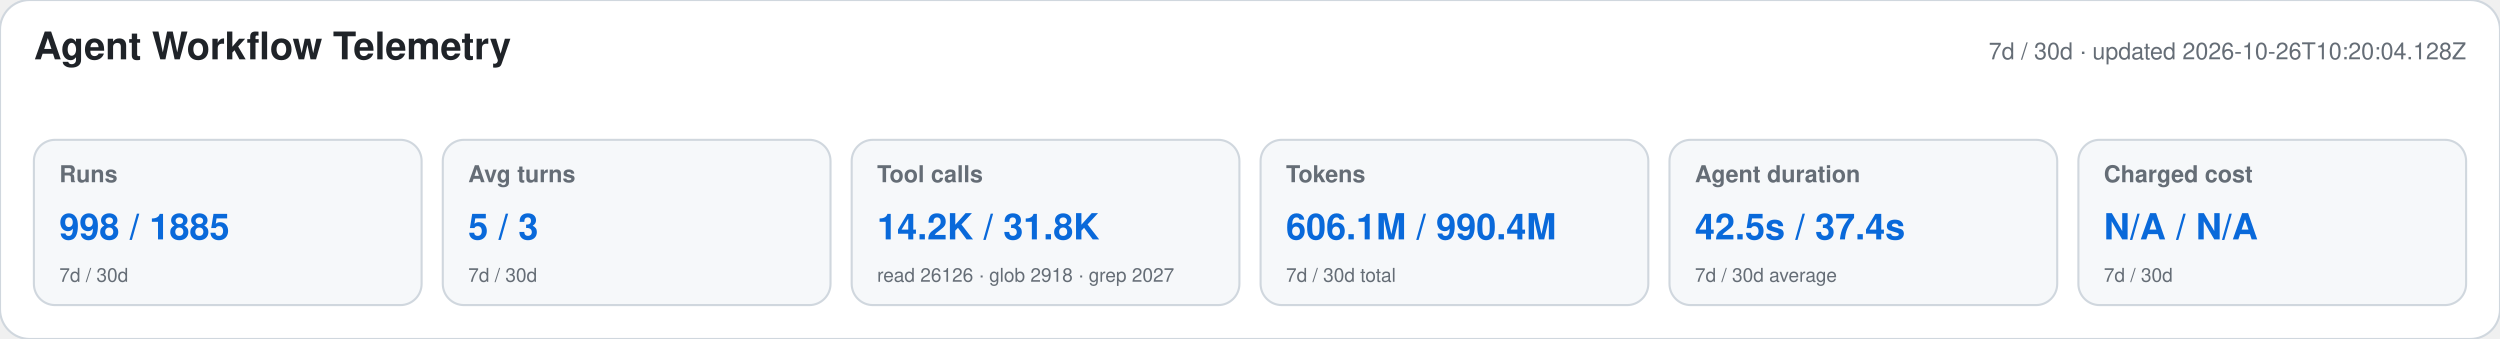
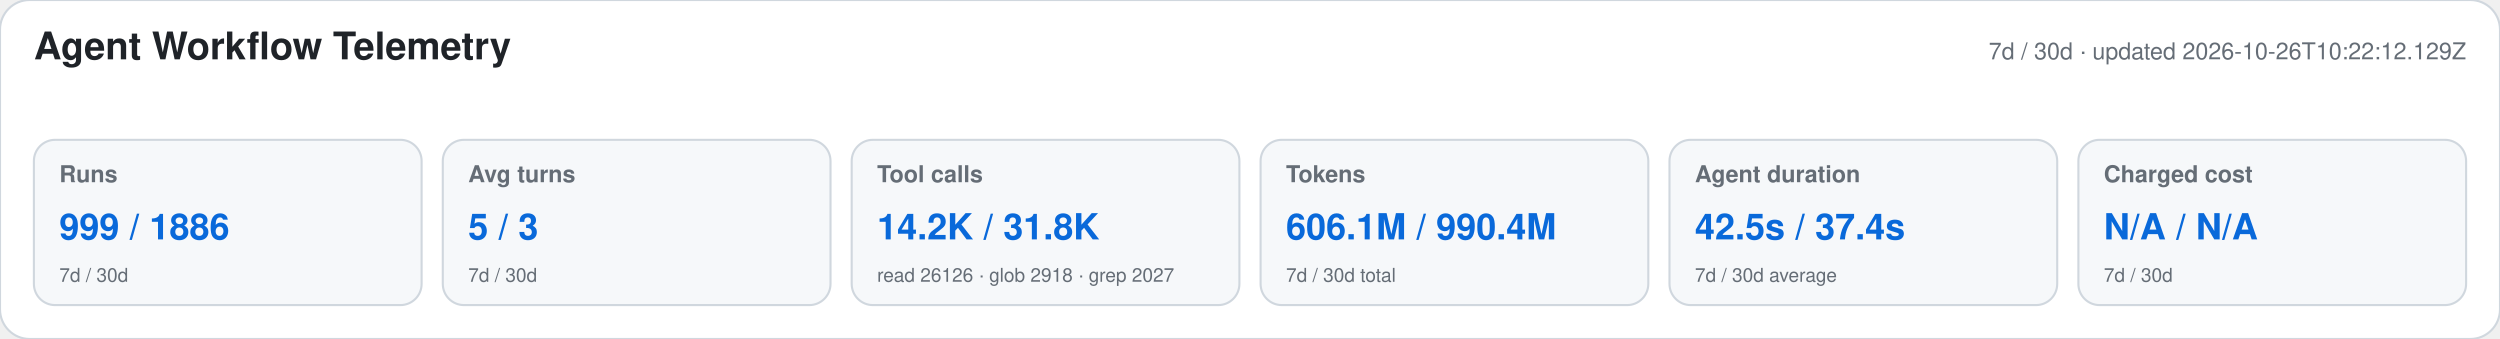
<svg xmlns="http://www.w3.org/2000/svg" width="1180" height="160" viewBox="0 0 1180 160" role="img" aria-labelledby="title desc">
  <style>text{font-family:-apple-system,BlinkMacSystemFont,"Segoe UI",Helvetica,Arial,sans-serif}.heading{font-size:18px;font-weight:650;fill:#1f2328}.meta,.label,.secondary{fill:#656d76}.meta,.label{font-size:11px}.label{font-weight:600}.primary{font-size:17px;font-weight:700;fill:#0969da}.secondary{font-size:9px}</style>
  <rect width="1180" height="160" rx="14" fill="#ffffff" stroke="#d0d7de" />
  <text x="16" y="28" class="heading">Agent Workflow Telemetry</text>
-   <text x="1164" y="28" text-anchor="end" class="meta">7d / 30d · updated 2026-10-26T10:20:04.128Z</text>
+   <text x="1164" y="28" text-anchor="end" class="meta">7d / 30d · updated 2026-10-26T10:22:12.129Z</text>
  <g>
    <rect x="16" y="66" width="183" height="78" rx="10" fill="#f6f8fa" stroke="#d0d7de" />
    <text x="28" y="86" class="label">Runs</text>
-     <text x="28" y="113" class="primary">998 / 1885</text>
+     <text x="28" y="113" class="primary">999 / 1886</text>
    <text x="28" y="133" class="secondary">7d / 30d</text>
  </g>
  <g>
    <rect x="209" y="66" width="183" height="78" rx="10" fill="#f6f8fa" stroke="#d0d7de" />
    <text x="221" y="86" class="label">Avg turns</text>
    <text x="221" y="113" class="primary">5 / 3</text>
    <text x="221" y="133" class="secondary">7d / 30d</text>
  </g>
  <g>
    <rect x="402" y="66" width="183" height="78" rx="10" fill="#f6f8fa" stroke="#d0d7de" />
    <text x="414" y="86" class="label">Tool calls</text>
    <text x="414" y="113" class="primary">14.2K / 31.8K</text>
    <text x="414" y="133" class="secondary">read 26126 · glob 2918 · grep 2027</text>
  </g>
  <g>
    <rect x="595" y="66" width="183" height="78" rx="10" fill="#f6f8fa" stroke="#d0d7de" />
    <text x="607" y="86" class="label">Tokens</text>
    <text x="607" y="113" class="primary">606.1M / 990.4M</text>
    <text x="607" y="133" class="secondary">7d / 30d total</text>
  </g>
  <g>
    <rect x="788" y="66" width="183" height="78" rx="10" fill="#f6f8fa" stroke="#d0d7de" />
    <text x="800" y="86" class="label">Agent duration</text>
    <text x="800" y="113" class="primary">42.5s / 37.4s</text>
    <text x="800" y="133" class="secondary">7d / 30d average</text>
  </g>
  <g>
    <rect x="981" y="66" width="183" height="78" rx="10" fill="#f6f8fa" stroke="#d0d7de" />
    <text x="993" y="86" class="label">Charged cost</text>
    <text x="993" y="113" class="primary">N/A / N/A</text>
    <text x="993" y="133" class="secondary">7d / 30d</text>
  </g>
</svg>
